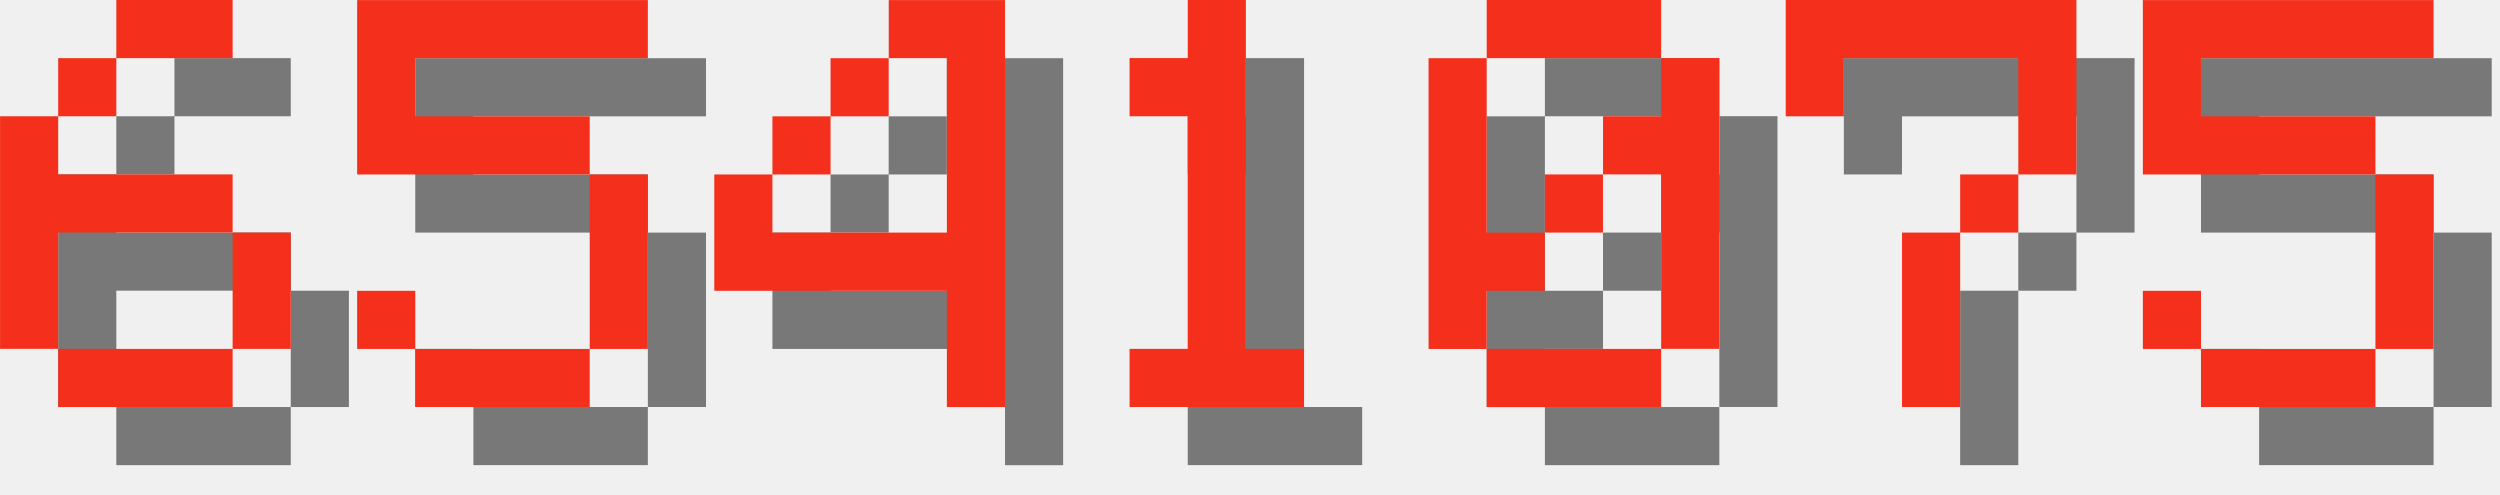
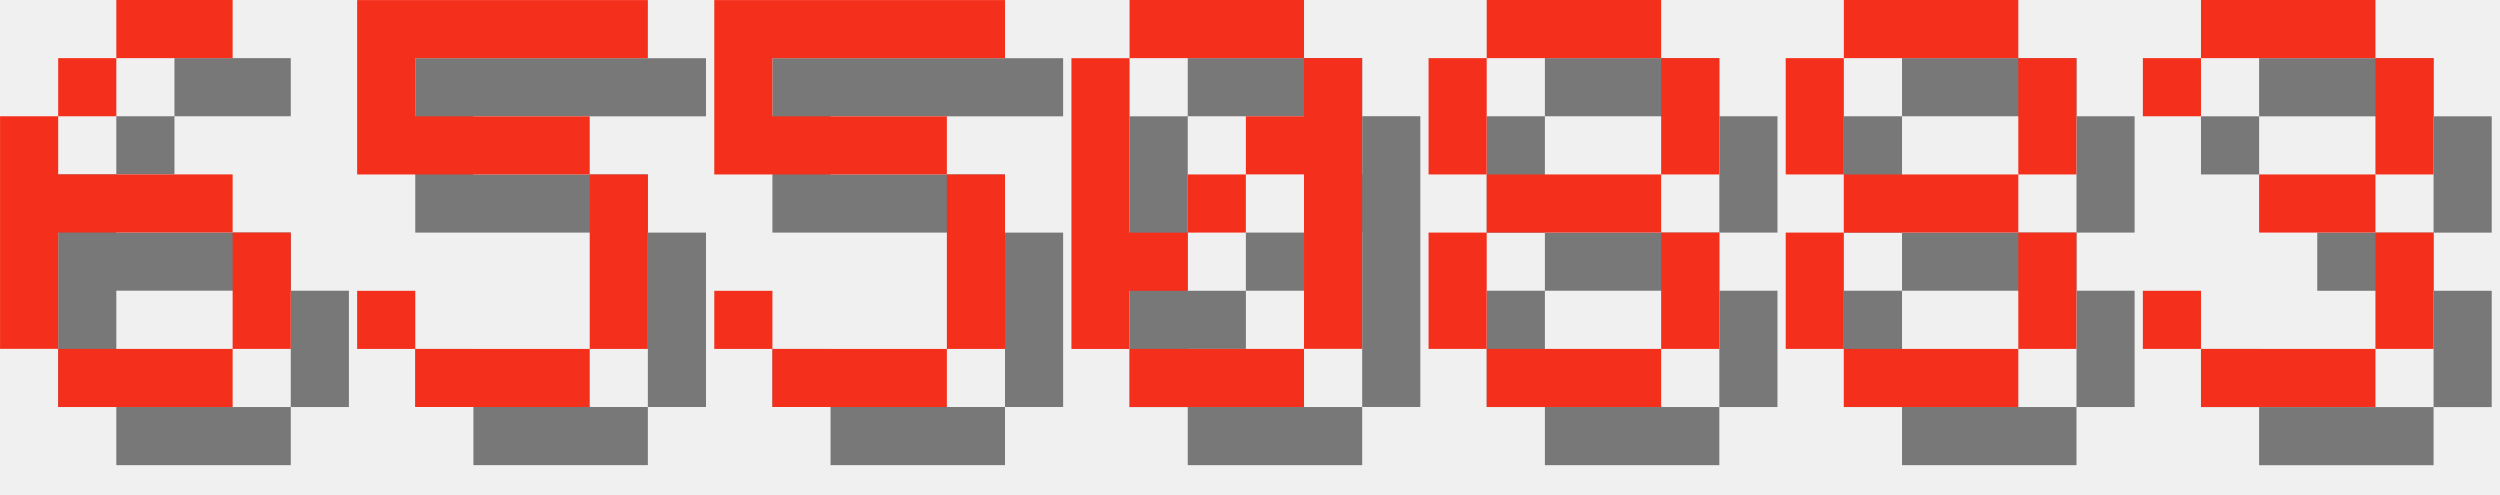
<svg xmlns="http://www.w3.org/2000/svg" version="1.1" width="182.0" height="36">
  <style>
        .text-foreground {
            fill: #F4301C;
        }
        .text-shadow {
            fill: #000000;
            fill-opacity: 0.5;
        }
    </style>
  <g class="digit" id="digit_6" transform="translate(0.0, 0), scale(4)">
    <path id="digit_6_shadow" class="text-shadow" d="m3.175 1.058v1.058h2.117v-1.058h-2.117zm0 1.058h-1.058v1.058h1.058v-1.058zm-1.058 1.058h-1.058v4.233h1.058v-2.117h3.175v-1.058h-3.175v-1.058zm3.175 2.117v2.117h1.058v-2.117h-1.058zm0 2.117h-3.175v1.058h3.175v-1.058z" fill-opacity=".5" style="paint-order:stroke fill markers" />
    <path id="digit_6_fg" class="text-foreground" d="m2.117 0v1.058h2.117v-1.058h-2.117zm0 1.058h-1.058v1.058h1.058v-1.058zm-1.058 1.058h-1.058v4.233h1.058v-2.117h3.175v-1.058h-3.175v-1.058zm3.175 2.117v2.117h1.058v-2.117h-1.058zm0 2.117h-3.175v1.058h3.175v-1.058z" fill="#fff" style="paint-order:stroke fill markers" />
  </g>
  <g class="digit" id="digit_5" transform="translate(26.0, 0), scale(4)">
    <path id="digit_5_shadow" class="text-shadow" d="m1.058 1.058v3.175h4.233v3.175h-3.175v-1.058h-1.058v1.058h1.058v1.058h3.175v-1.058h1.058v-3.175h-1.058v-1.058h-3.175v-1.058h4.233v-1.058h-5.292z" fill-opacity=".5" style="paint-order:stroke fill markers" />
    <path id="digit_5_fg" class="text-foreground" d="m0 0v3.175h4.233v3.175h-3.175v-1.058h-1.058v1.058h1.058v1.058h3.175v-1.058h1.058v-3.175h-1.058v-1.058h-3.175v-1.058h4.233v-1.058h-5.292z" fill="#fff" style="paint-order:stroke fill markers" />
  </g>
-   <g class="digit" id="digit_4" transform="translate(52.0, 0), scale(4)">
-     <path id="digit_4_shadow" class="text-shadow" d="m4.233 1.058v1.058h1.058v3.175h-3.175v-1.058h-1.058v2.117h4.233v2.117h1.058v-7.408h-2.117zm-2.117 3.175h1.058v-1.058h-1.058v1.058zm1.058-1.058h1.058v-1.058h-1.058v1.058z" fill-opacity=".5" style="paint-order:stroke fill markers" />
-     <path id="digit_4_fg" class="text-foreground" d="m3.175 0v1.058h1.058v3.175h-3.175v-1.058h-1.058v2.117h4.233v2.117h1.058v-7.408h-2.117zm-2.117 3.175h1.058v-1.058h-1.058v1.058zm1.058-1.058h1.058v-1.058h-1.058v1.058z" fill="#fff" style="paint-order:stroke fill markers" />
+   <g class="digit" id="digit_5" transform="translate(52.0, 0), scale(4)">
+     <path id="digit_5_shadow" class="text-shadow" d="m1.058 1.058v3.175h4.233v3.175h-3.175v-1.058h-1.058v1.058h1.058v1.058h3.175v-1.058h1.058v-3.175h-1.058v-1.058h-3.175v-1.058h4.233v-1.058h-5.292z" fill-opacity=".5" style="paint-order:stroke fill markers" />
+     <path id="digit_5_fg" class="text-foreground" d="m0 0v3.175h4.233v3.175h-3.175v-1.058h-1.058v1.058h1.058v1.058h3.175v-1.058h1.058v-3.175h-1.058v-1.058h-3.175v-1.058h4.233v-1.058h-5.292z" fill="#fff" style="paint-order:stroke fill markers" />
  </g>
-   <g class="digit" id="digit_1" transform="translate(78.0, 0), scale(4)">
-     <path id="digit_1_shadow" class="text-shadow" d="m2.117 2.117v1.058h1.058v4.233h-1.058v1.058h3.175v-1.058h-1.058v-6.35h-1.058v1.058h-1.058z" fill-opacity=".5" style="paint-order:stroke fill markers" />
-     <path id="digit_1_fg" class="text-foreground" d="m1.058 1.058v1.058h1.058v4.233h-1.058v1.058h3.175v-1.058h-1.058v-6.35h-1.058v1.058h-1.058z" fill="#fff" style="paint-order:stroke fill markers" />
-   </g>
-   <g class="digit" id="digit_0" transform="translate(104.0, 0), scale(4)">
+   <g class="digit" id="digit_0" transform="translate(78.0, 0), scale(4)">
    <path id="digit_0_shadow" class="text-shadow" d="m2.117 1.058v1.058h3.175v-1.058h-3.175zm3.175 1.058v1.058h-1.058v1.058h1.058v3.175h1.058v-5.292h-1.058zm0 5.292h-3.175v1.058h3.175v-1.058zm-3.175 0v-1.058h1.058v-1.058h-1.058v-3.175h-1.058v5.292h1.058zm1.058-2.117h1.058v-1.058h-1.058v1.058z" fill-opacity=".5" style="paint-order:stroke fill markers" />
    <path id="digit_0_fg" class="text-foreground" d="m1.058 0v1.058h3.175v-1.058h-3.175zm3.175 1.058v1.058h-1.058v1.058h1.058v3.175h1.058v-5.292h-1.058zm0 5.292h-3.175v1.058h3.175v-1.058zm-3.175 0v-1.058h1.058v-1.058h-1.058v-3.175h-1.058v5.292h1.058zm1.058-2.117h1.058v-1.058h-1.058v1.058z" fill="#fff" style="paint-order:stroke fill markers" />
  </g>
-   <g class="digit" id="digit_7" transform="translate(130.0, 0), scale(4)">
-     <path id="digit_7_shadow" class="text-shadow" d="m1.058 1.058 2e-6 2.117h1.058v-1.058h3.175v1.058l2e-7 1.058h-1.058v1.058h-1.058l4e-7 3.175 1.058 1e-7v-3.175h1.058v-1.058h1.058l5e-7 -1.058v-2.117z" fill-opacity=".5" style="paint-order:stroke fill markers" />
-     <path id="digit_7_fg" class="text-foreground" d="m0 0 2e-6 2.117h1.058v-1.058h3.175v1.058l2e-7 1.058h-1.058v1.058h-1.058l4e-7 3.175 1.058 1e-7v-3.175h1.058v-1.058h1.058l5e-7 -1.058v-2.117z" fill="#fff" style="paint-order:stroke fill markers" />
+   <g class="digit" id="digit_8" transform="translate(104.0, 0), scale(4)">
+     <path id="digit_8_shadow" class="text-shadow" d="m2.117 1.058v1.058h3.175v-1.058h-3.175zm3.175 1.058v2.117h1.058v-2.117h-1.058zm0 2.117h-3.175v1.058h3.175v-1.058zm0 1.058v2.117h1.058v-2.117h-1.058zm0 2.117h-3.175v1.058h3.175v-1.058zm-3.175 0v-2.117h-1.058v2.117h1.058zm0-3.175v-2.117h-1.058v2.117h1.058z" fill-opacity=".5" style="paint-order:stroke fill markers" />
+     <path id="digit_8_fg" class="text-foreground" d="m1.058 0v1.058h3.175v-1.058h-3.175zm3.175 1.058v2.117h1.058v-2.117h-1.058zm0 2.117h-3.175v1.058h3.175v-1.058zm0 1.058v2.117h1.058v-2.117h-1.058zm0 2.117h-3.175v1.058h3.175v-1.058zm-3.175 0v-2.117h-1.058v2.117h1.058zm0-3.175v-2.117h-1.058v2.117h1.058z" fill="#fff" style="paint-order:stroke fill markers" />
  </g>
-   <g class="digit" id="digit_5" transform="translate(156.0, 0), scale(4)">
-     <path id="digit_5_shadow" class="text-shadow" d="m1.058 1.058v3.175h4.233v3.175h-3.175v-1.058h-1.058v1.058h1.058v1.058h3.175v-1.058h1.058v-3.175h-1.058v-1.058h-3.175v-1.058h4.233v-1.058h-5.292z" fill-opacity=".5" style="paint-order:stroke fill markers" />
-     <path id="digit_5_fg" class="text-foreground" d="m0 0v3.175h4.233v3.175h-3.175v-1.058h-1.058v1.058h1.058v1.058h3.175v-1.058h1.058v-3.175h-1.058v-1.058h-3.175v-1.058h4.233v-1.058h-5.292z" fill="#fff" style="paint-order:stroke fill markers" />
+   <g class="digit" id="digit_8" transform="translate(130.0, 0), scale(4)">
+     <path id="digit_8_shadow" class="text-shadow" d="m2.117 1.058v1.058h3.175v-1.058h-3.175zm3.175 1.058v2.117h1.058v-2.117h-1.058zm0 2.117h-3.175v1.058h3.175v-1.058zm0 1.058v2.117h1.058v-2.117h-1.058zm0 2.117h-3.175v1.058h3.175v-1.058zm-3.175 0v-2.117h-1.058v2.117h1.058zm0-3.175v-2.117h-1.058v2.117h1.058z" fill-opacity=".5" style="paint-order:stroke fill markers" />
+     <path id="digit_8_fg" class="text-foreground" d="m1.058 0v1.058h3.175v-1.058h-3.175zm3.175 1.058v2.117h1.058v-2.117h-1.058zm0 2.117h-3.175v1.058h3.175v-1.058zm0 1.058v2.117h1.058v-2.117h-1.058zm0 2.117h-3.175v1.058h3.175v-1.058zm-3.175 0v-2.117h-1.058v2.117h1.058zm0-3.175v-2.117h-1.058v2.117h1.058z" fill="#fff" style="paint-order:stroke fill markers" />
+   </g>
+   <g class="digit" id="digit_3" transform="translate(156.0, 0), scale(4)">
+     <path id="digit_3_shadow" class="text-shadow" d="m1.058 2.117v1.058h1.058v-1.058h3.175v2.117h-2.117v1.058h2.117v2.117h-3.175v-1.058h-1.058v1.058h1.058v1.058h3.175v-1.058h1.058v-2.117h-1.058v-1.058h1.058v-2.117h-1.058v-1.058h-3.175v1.058h-1.058z" fill-opacity=".5" style="paint-order:stroke fill markers" />
+     <path id="digit_3_fg" class="text-foreground" d="m0 1.058v1.058h1.058v-1.058h3.175v2.117h-2.117v1.058h2.117v2.117h-3.175v-1.058h-1.058v1.058h1.058v1.058h3.175v-1.058h1.058v-2.117h-1.058v-1.058h1.058v-2.117h-1.058v-1.058h-3.175v1.058h-1.058z" fill="#fff" style="paint-order:stroke fill markers" />
  </g>
</svg>
